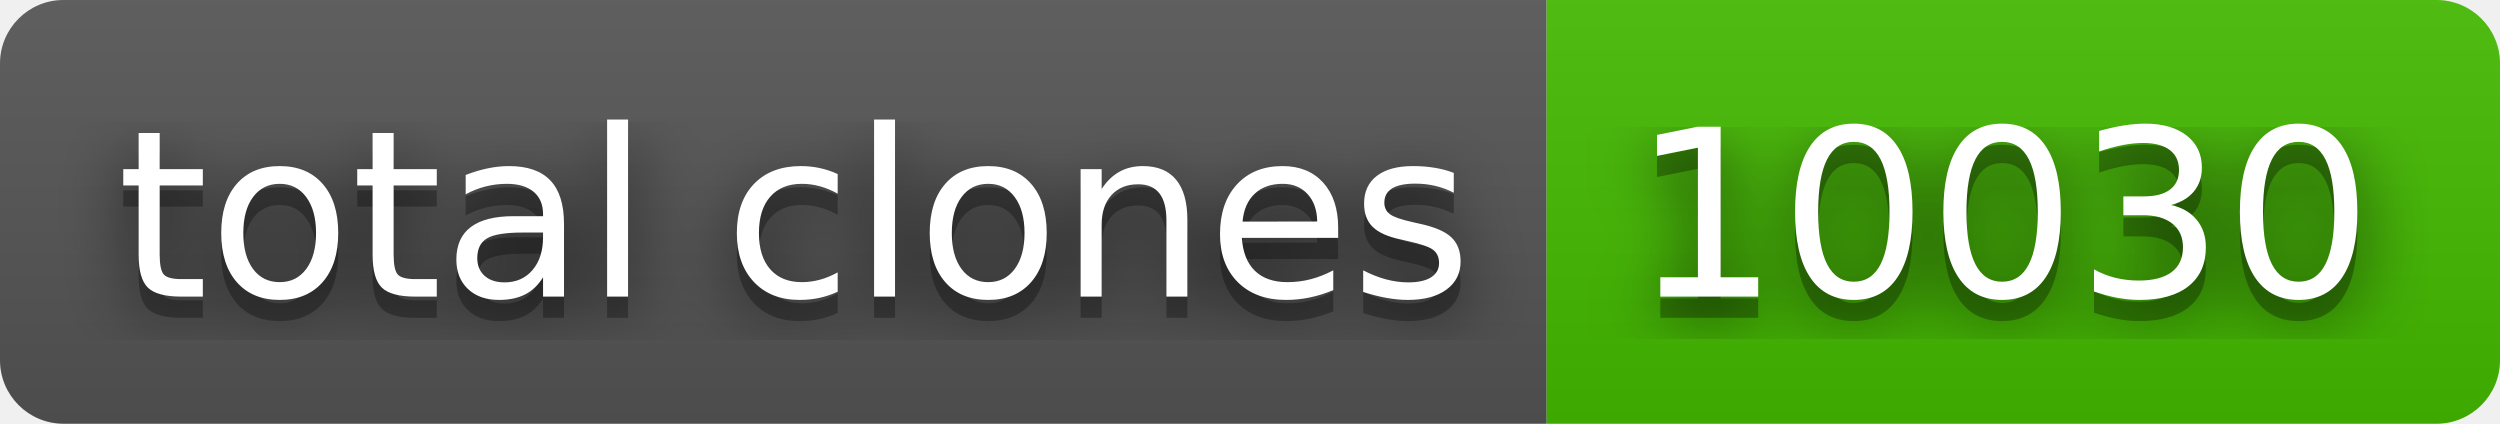
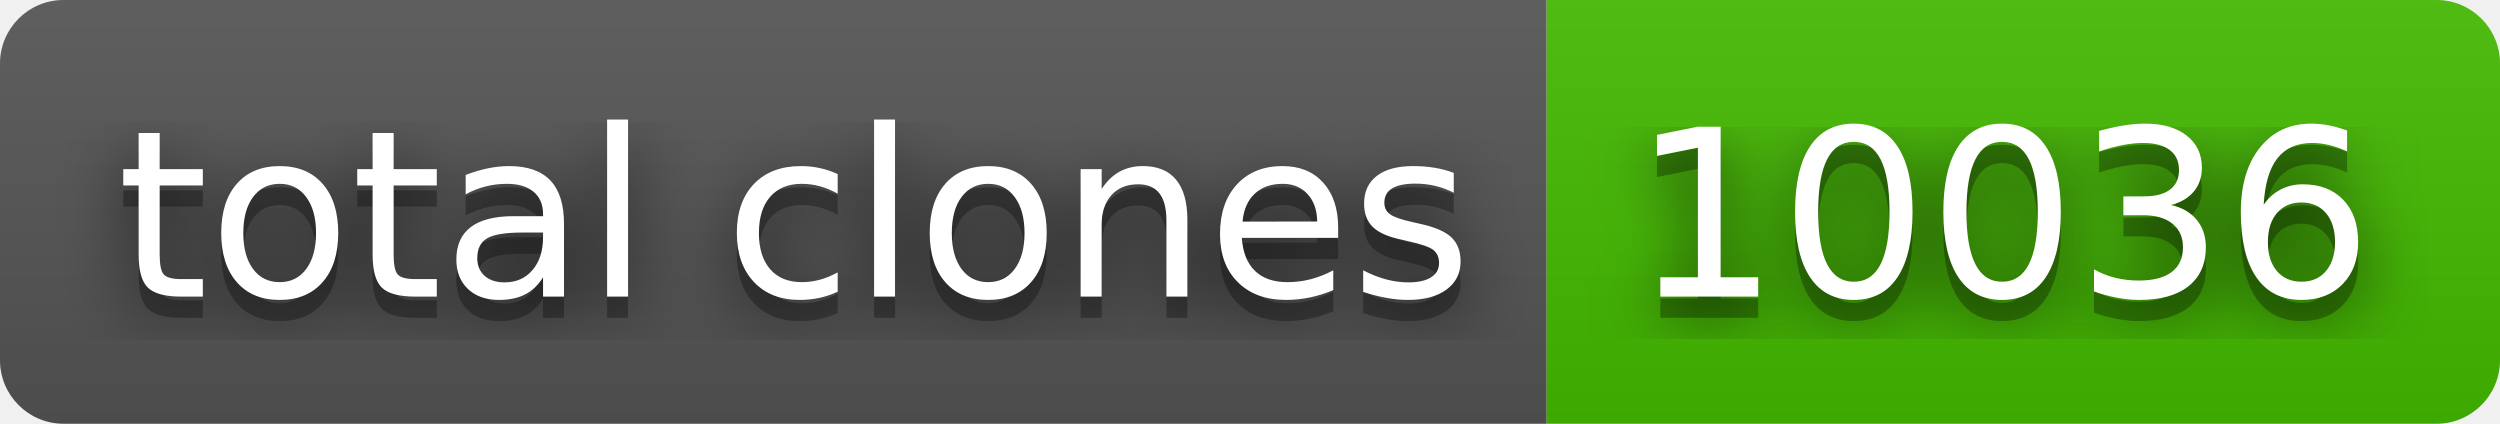
- <svg xmlns="http://www.w3.org/2000/svg" width="118" height="20" role="img" aria-label="total clones: 10030">
+ <svg xmlns="http://www.w3.org/2000/svg" width="118" height="20" role="img" aria-label="total clones: 10036">
  <filter id="blur">
    <feGaussianBlur stdDeviation="16" />
  </filter>
  <linearGradient id="s" x2="0" y2="100%">
    <stop offset="0" stop-color="#bbb" stop-opacity=".1" />
    <stop offset="1" stop-opacity=".1" />
  </linearGradient>
  <clipPath id="r">
    <rect width="118" height="20" rx="3" />
  </clipPath>
  <g clip-path="url(#r)">
    <rect width="73" height="20" fill="#555" />
    <rect x="73" width="45" height="20" fill="#4b0" />
    <rect width="118" height="20" fill="url(#s)" />
  </g>
  <g fill="#fff" text-anchor="middle" font-family="Verdana,Geneva,DejaVu Sans,sans-serif" text-rendering="geometricPrecision" font-size="110">
    <g transform="scale(.1)">
      <g aria-hidden="true" fill="#010101">
        <text x="375" y="150" fill-opacity=".8" filter="url(#blur)" textLength="630">total clones</text>
        <text x="375" y="150" fill-opacity=".3" textLength="630">total clones</text>
      </g>
      <text x="375" y="140" textLength="630">total clones</text>
    </g>
    <g transform="scale(.1)">
      <g aria-hidden="true" fill="#010101">
-         <text x="945" y="150" fill-opacity=".8" filter="url(#blur)" textLength="350">10030</text>
-         <text x="945" y="150" fill-opacity=".3" textLength="350">10030</text>
+         <text x="945" y="150" fill-opacity=".8" filter="url(#blur)" textLength="350">10036</text>
+         <text x="945" y="150" fill-opacity=".3" textLength="350">10036</text>
      </g>
-       <text x="945" y="140" textLength="350">10030</text>
+       <text x="945" y="140" textLength="350">10036</text>
    </g>
  </g>
</svg>
